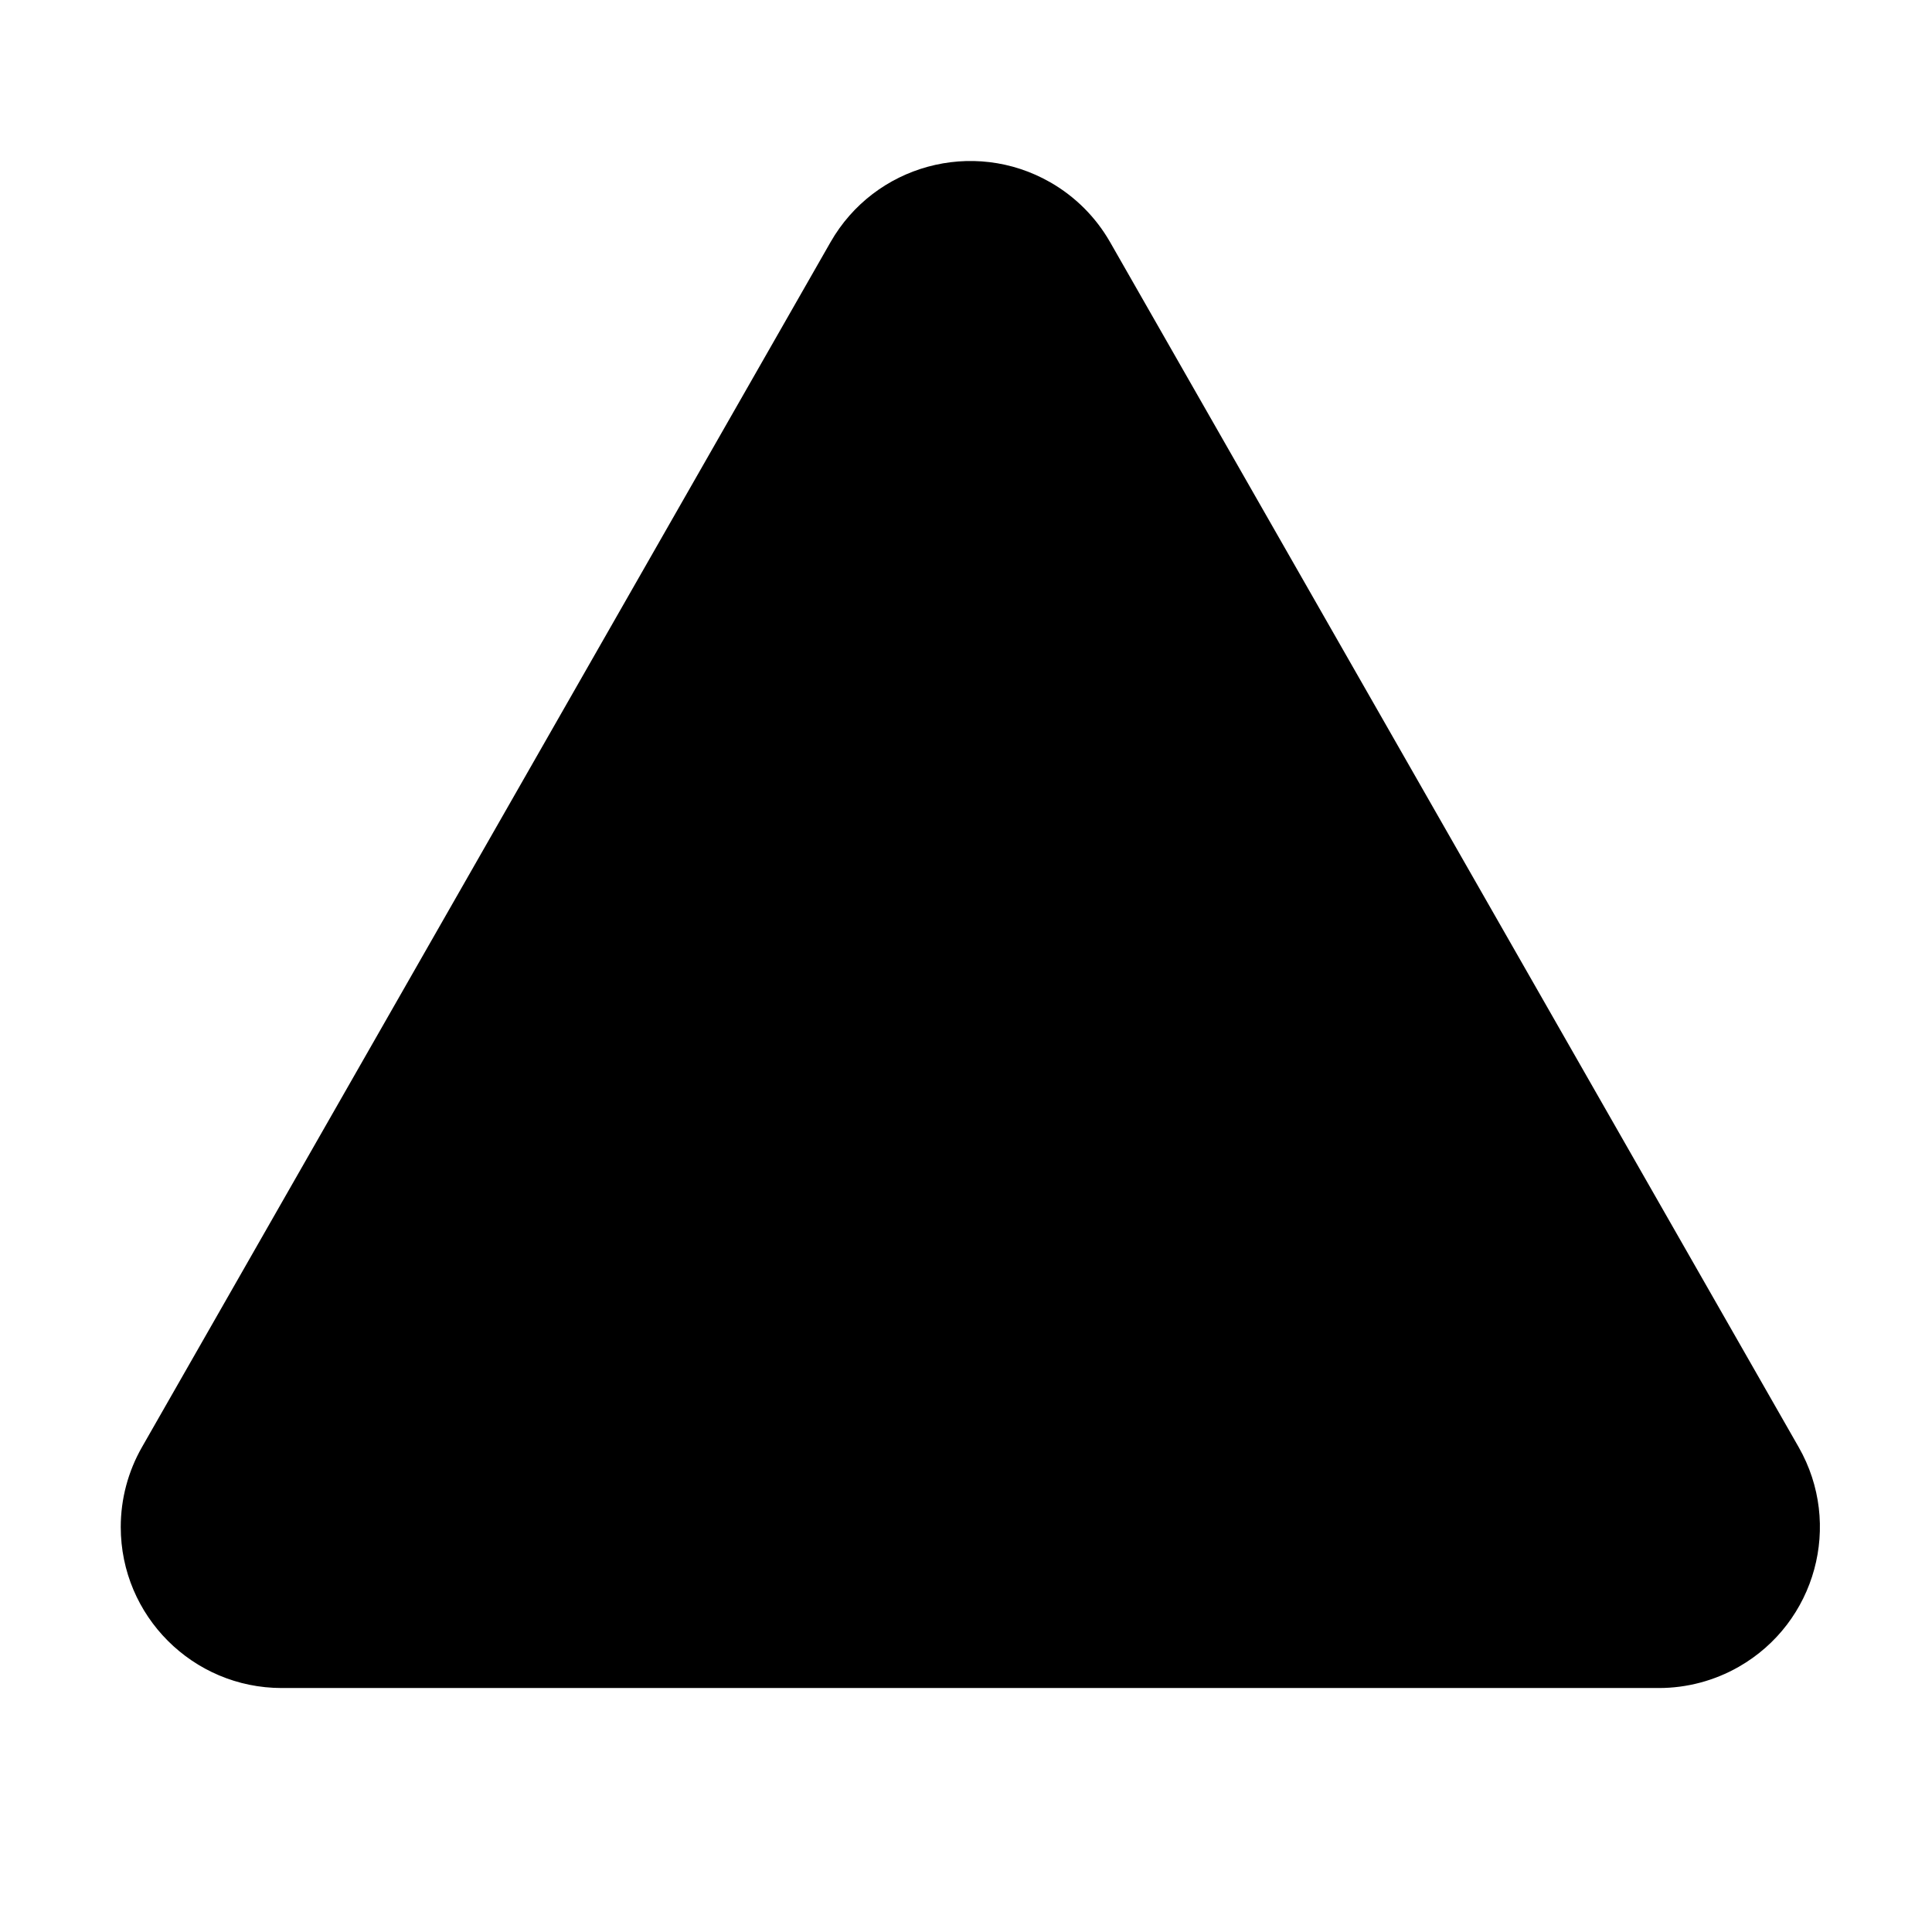
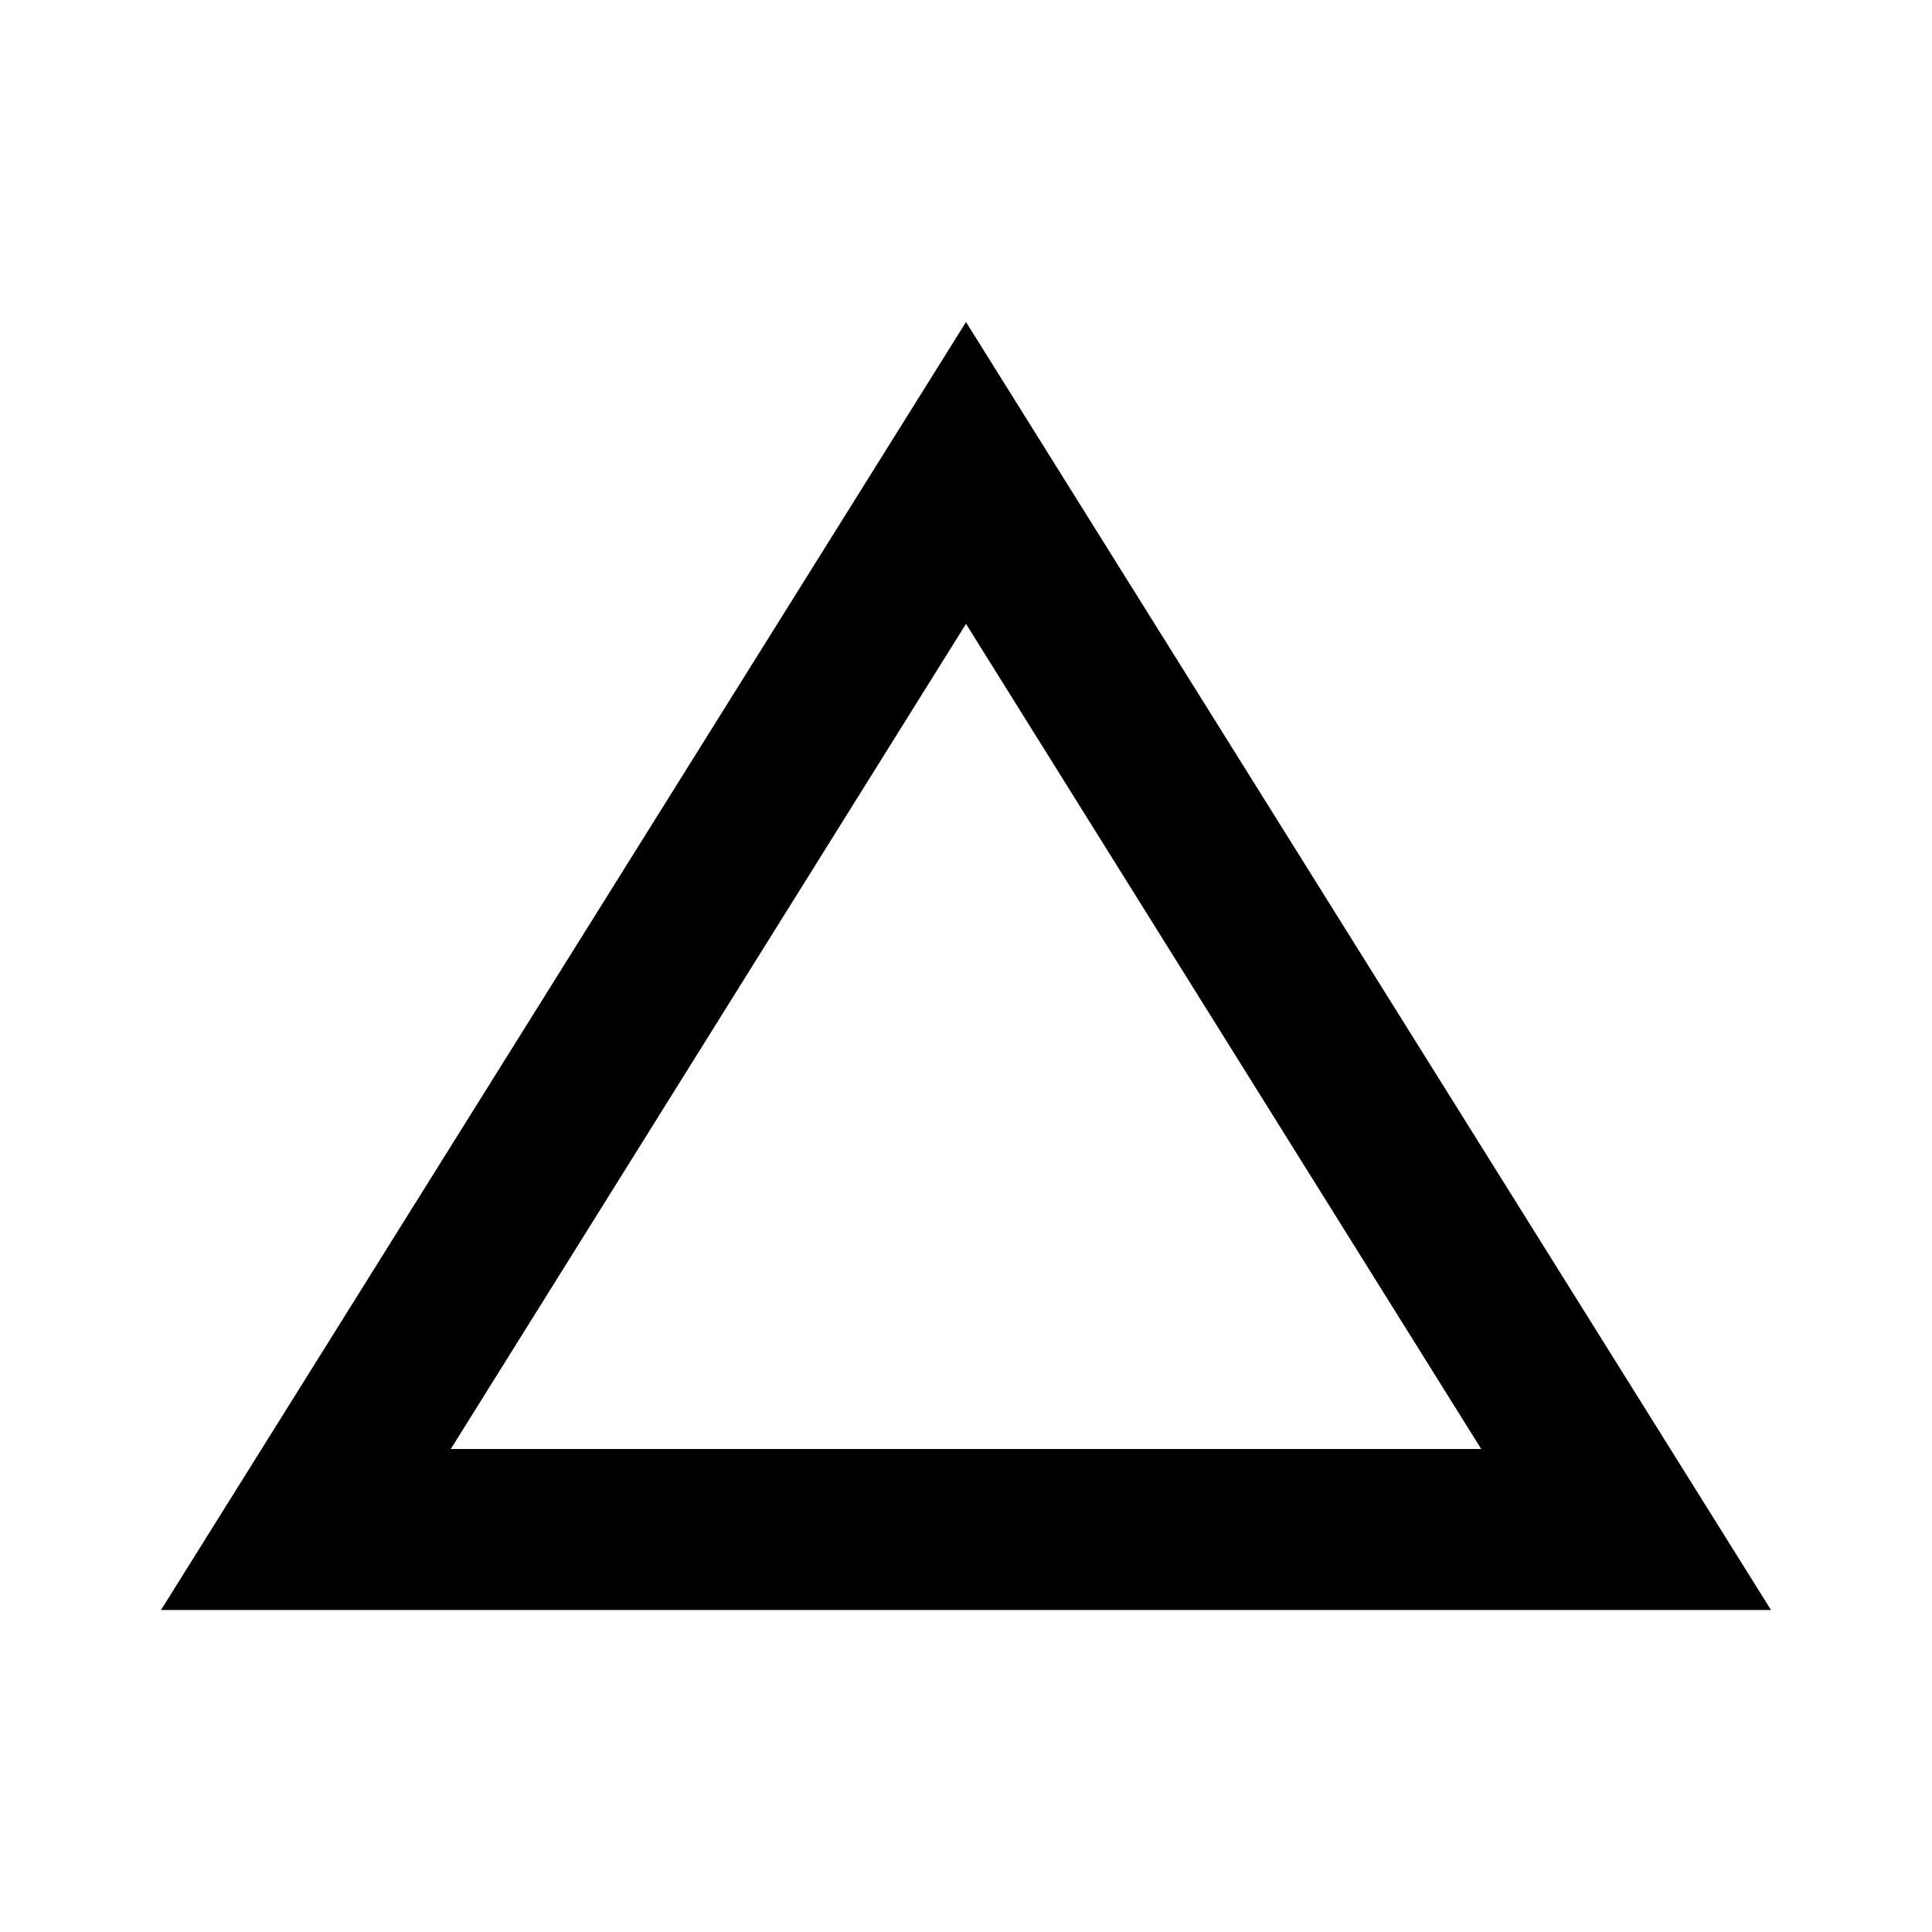
- <svg xmlns="http://www.w3.org/2000/svg" width="800px" height="800px" viewBox="0 0 512 512" version="1.1">
-   <g id="Page-1" stroke="none" stroke-width="1" fill="none" fill-rule="evenodd">
-     <g id="drop" fill="#000000" transform="translate(32, 42.66667)">
-       <path d="M246.313,5.629 C252.928,9.409 258.41,14.891 262.189,21.505 L444.667,340.841 C456.358,361.301 449.25,387.364 428.791,399.055 C422.344,402.739 415.047,404.677 407.622,404.677 L42.667,404.677 C19.103,404.677 7.10542736e-15,385.574 7.10542736e-15,362.01 C7.10542736e-15,354.585 1.938,347.288 5.622,340.841 L188.099,21.505 C199.79,1.046 225.854,-6.062 246.313,5.629 Z" id="Combined-Shape">
- 
- </path>
-     </g>
-   </g>
+ <svg xmlns="http://www.w3.org/2000/svg" width="24" height="24" viewBox="0 0 24 24" fill="none">
+   <path d="M2 20L12 4L22 20H2ZM5.6 18H18.4L12 7.75L5.6 18Z" fill="black" />
</svg>
